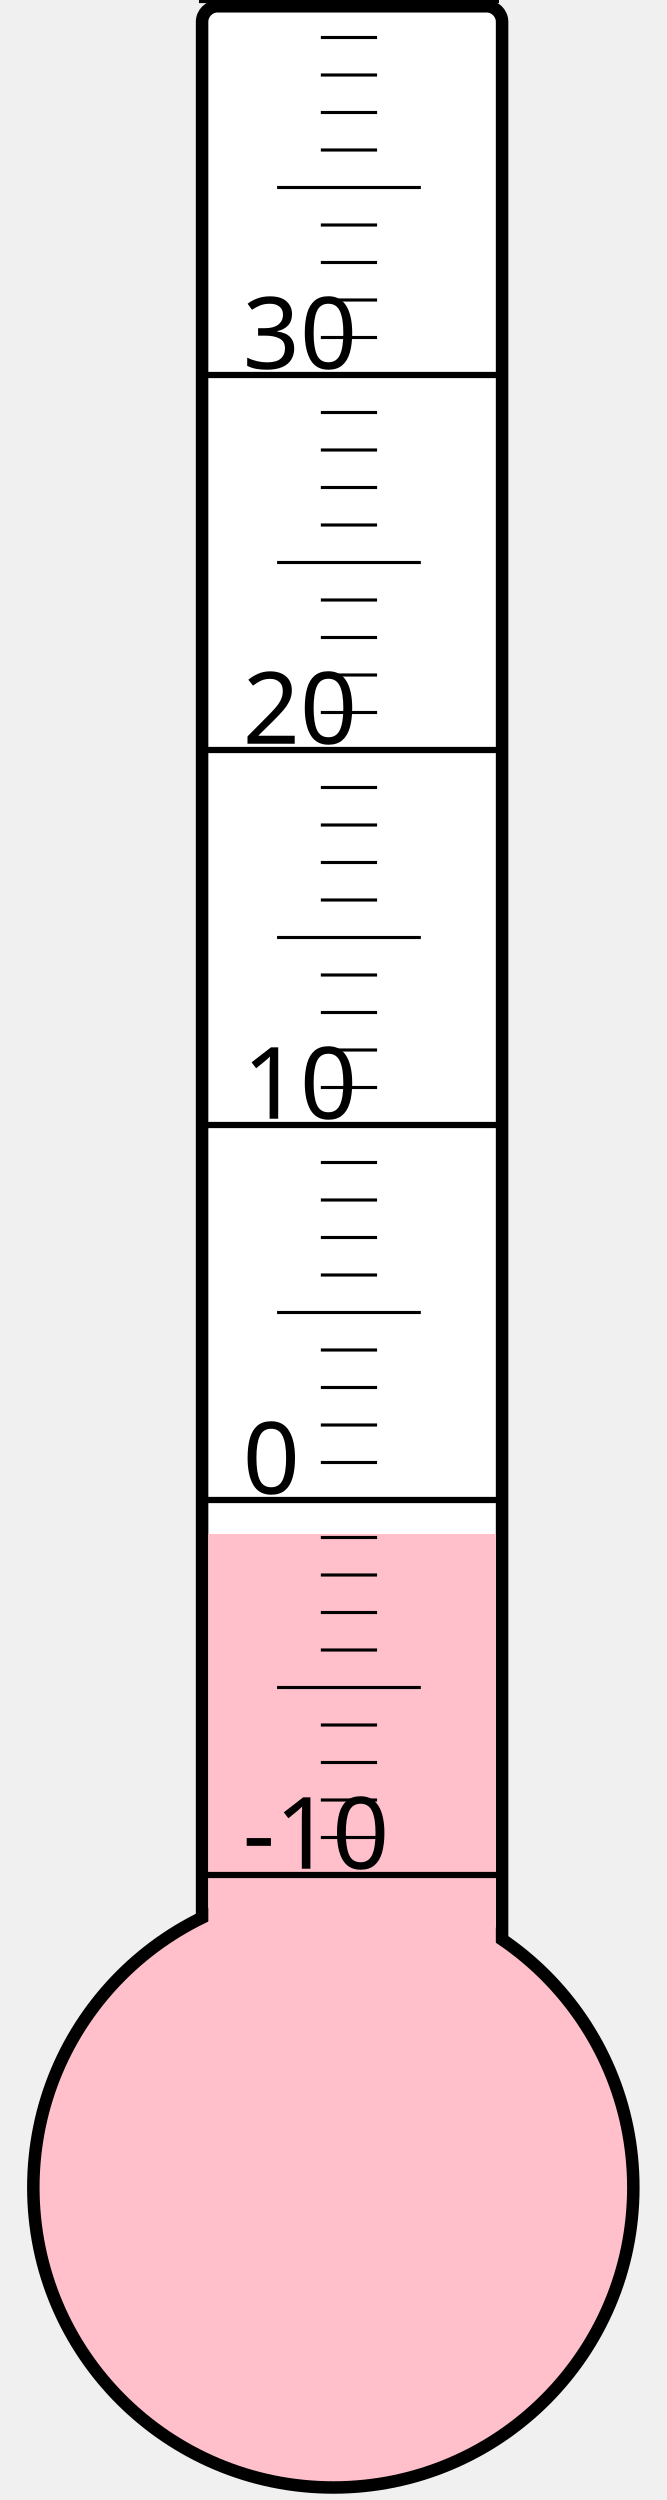
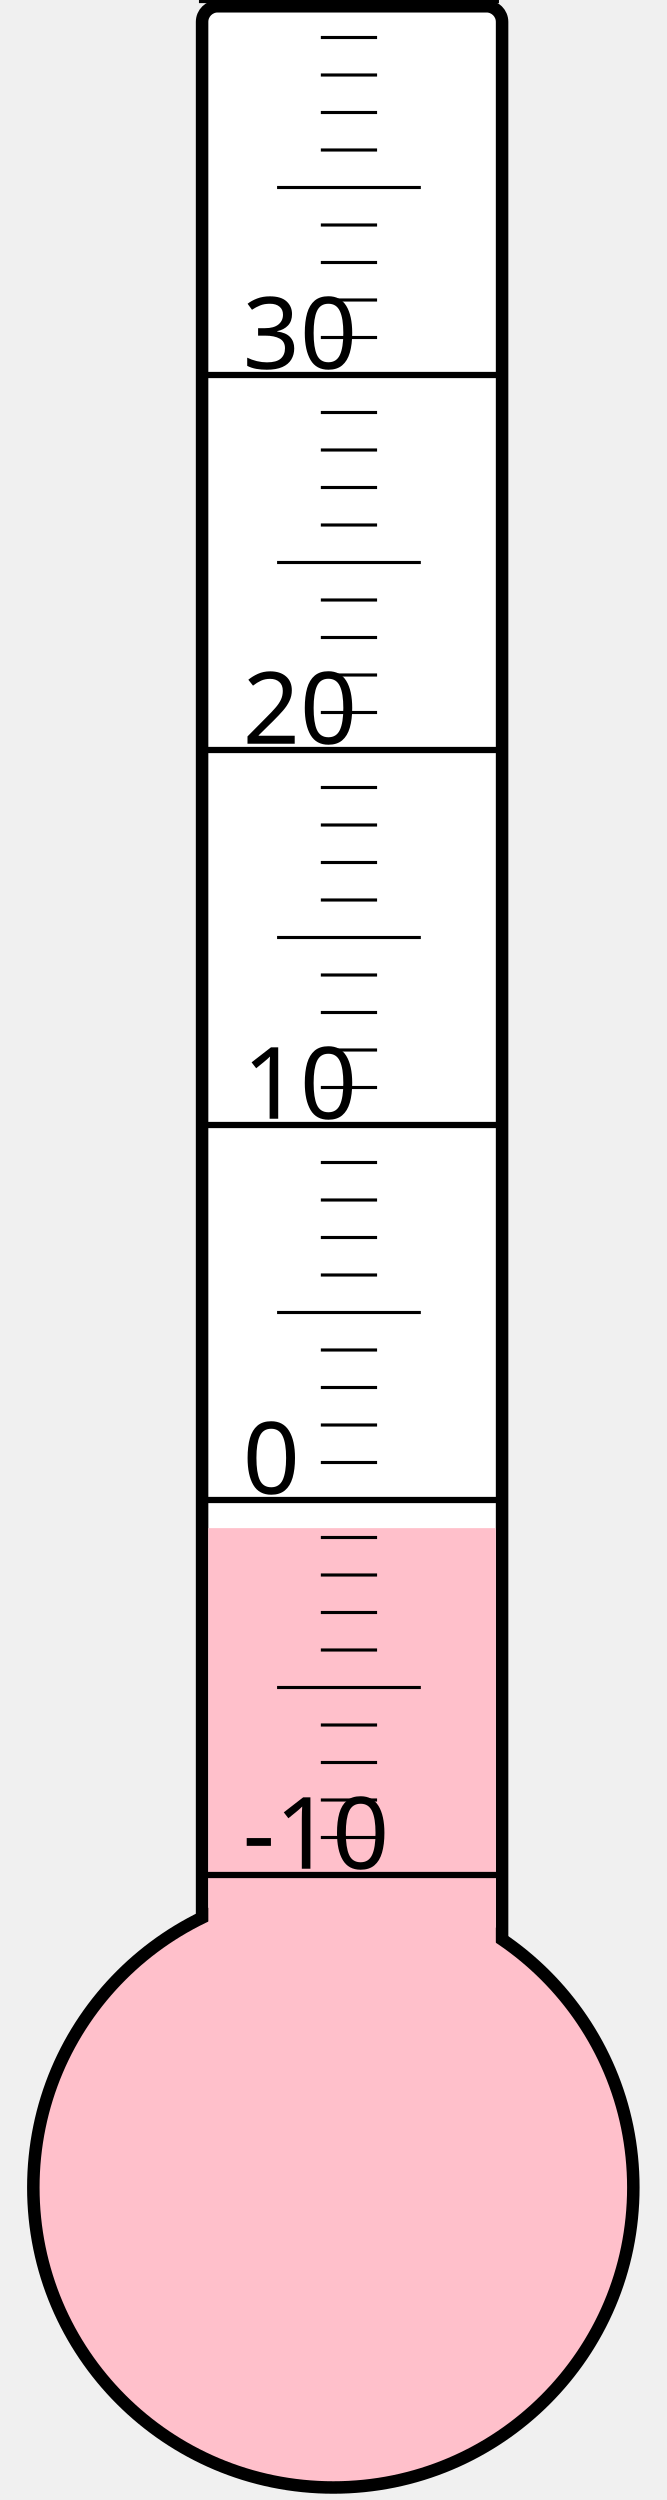
<svg xmlns="http://www.w3.org/2000/svg" width="40px" height="150px" viewBox="0 0 200 800">
  <rect width="200" height="800" x="0" y="0" style="fill: #ffffeb; fill-opacity: 0;" />
  <rect width="96" height="680" x="58" y="2" rx="5" ry="5" style="fill: white; fill-opacity: 1; stroke: black; stroke-width: 4;" />
  <circle cx="100" cy="700" r="96" style="fill: pink; stroke: black; stroke-width: 4;" />
-   <rect width="92" height="209.125" x="60" y="490.875" style="fill: pink; fill-opacity: 1; stroke-width: 0;" />
+   <rect width="92" height="211.0" x="60" y="489.0" style="fill: pink; fill-opacity: 1; stroke-width: 0;" />
  <text x="71" y="598" style="font-family: sans-serif; font-size: 24pt;">-10</text>
  <text x="71" y="478" style="font-family: sans-serif; font-size: 24pt;">0</text>
  <text x="71" y="358" style="font-family: sans-serif; font-size: 24pt;">10</text>
  <text x="71" y="238" style="font-family: sans-serif; font-size: 24pt;">20</text>
  <text x="71" y="118" style="font-family: sans-serif; font-size: 24pt;">30</text>
  <g style="stroke: black;">
    <line x1="57" y1="600" x2="153" y2="600" style="stroke-width: 2;" />
    <line x1="96" y1="588" x2="114" y2="588" style="stroke-width: 1;" />
    <line x1="96" y1="576" x2="114" y2="576" style="stroke-width: 1;" />
    <line x1="96" y1="564" x2="114" y2="564" style="stroke-width: 1;" />
    <line x1="96" y1="552" x2="114" y2="552" style="stroke-width: 1;" />
    <line x1="82" y1="540" x2="128" y2="540" style="stroke-width: 1;" />
    <line x1="96" y1="528" x2="114" y2="528" style="stroke-width: 1;" />
    <line x1="96" y1="516" x2="114" y2="516" style="stroke-width: 1;" />
    <line x1="96" y1="504" x2="114" y2="504" style="stroke-width: 1;" />
    <line x1="96" y1="492" x2="114" y2="492" style="stroke-width: 1;" />
    <line x1="57" y1="480" x2="153" y2="480" style="stroke-width: 2;" />
    <line x1="96" y1="468" x2="114" y2="468" style="stroke-width: 1;" />
    <line x1="96" y1="456" x2="114" y2="456" style="stroke-width: 1;" />
    <line x1="96" y1="444" x2="114" y2="444" style="stroke-width: 1;" />
    <line x1="96" y1="432" x2="114" y2="432" style="stroke-width: 1;" />
    <line x1="82" y1="420" x2="128" y2="420" style="stroke-width: 1;" />
    <line x1="96" y1="408" x2="114" y2="408" style="stroke-width: 1;" />
    <line x1="96" y1="396" x2="114" y2="396" style="stroke-width: 1;" />
    <line x1="96" y1="384" x2="114" y2="384" style="stroke-width: 1;" />
    <line x1="96" y1="372" x2="114" y2="372" style="stroke-width: 1;" />
    <line x1="57" y1="360" x2="153" y2="360" style="stroke-width: 2;" />
    <line x1="96" y1="348" x2="114" y2="348" style="stroke-width: 1;" />
    <line x1="96" y1="336" x2="114" y2="336" style="stroke-width: 1;" />
    <line x1="96" y1="324" x2="114" y2="324" style="stroke-width: 1;" />
    <line x1="96" y1="312" x2="114" y2="312" style="stroke-width: 1;" />
    <line x1="82" y1="300" x2="128" y2="300" style="stroke-width: 1;" />
    <line x1="96" y1="288" x2="114" y2="288" style="stroke-width: 1;" />
    <line x1="96" y1="276" x2="114" y2="276" style="stroke-width: 1;" />
    <line x1="96" y1="264" x2="114" y2="264" style="stroke-width: 1;" />
    <line x1="96" y1="252" x2="114" y2="252" style="stroke-width: 1;" />
    <line x1="57" y1="240" x2="153" y2="240" style="stroke-width: 2;" />
    <line x1="96" y1="228" x2="114" y2="228" style="stroke-width: 1;" />
    <line x1="96" y1="216" x2="114" y2="216" style="stroke-width: 1;" />
    <line x1="96" y1="204" x2="114" y2="204" style="stroke-width: 1;" />
    <line x1="96" y1="192" x2="114" y2="192" style="stroke-width: 1;" />
    <line x1="82" y1="180" x2="128" y2="180" style="stroke-width: 1;" />
    <line x1="96" y1="168" x2="114" y2="168" style="stroke-width: 1;" />
    <line x1="96" y1="156" x2="114" y2="156" style="stroke-width: 1;" />
    <line x1="96" y1="144" x2="114" y2="144" style="stroke-width: 1;" />
    <line x1="96" y1="132" x2="114" y2="132" style="stroke-width: 1;" />
    <line x1="57" y1="120" x2="153" y2="120" style="stroke-width: 2;" />
    <line x1="96" y1="108" x2="114" y2="108" style="stroke-width: 1;" />
    <line x1="96" y1="96" x2="114" y2="96" style="stroke-width: 1;" />
    <line x1="96" y1="84" x2="114" y2="84" style="stroke-width: 1;" />
    <line x1="96" y1="72" x2="114" y2="72" style="stroke-width: 1;" />
    <line x1="82" y1="60" x2="128" y2="60" style="stroke-width: 1;" />
    <line x1="96" y1="48" x2="114" y2="48" style="stroke-width: 1;" />
    <line x1="96" y1="36" x2="114" y2="36" style="stroke-width: 1;" />
    <line x1="96" y1="24" x2="114" y2="24" style="stroke-width: 1;" />
    <line x1="96" y1="12" x2="114" y2="12" style="stroke-width: 1;" />
    <line x1="57" y1="0" x2="153" y2="0" style="stroke-width: 2;" />
  </g>
</svg>
